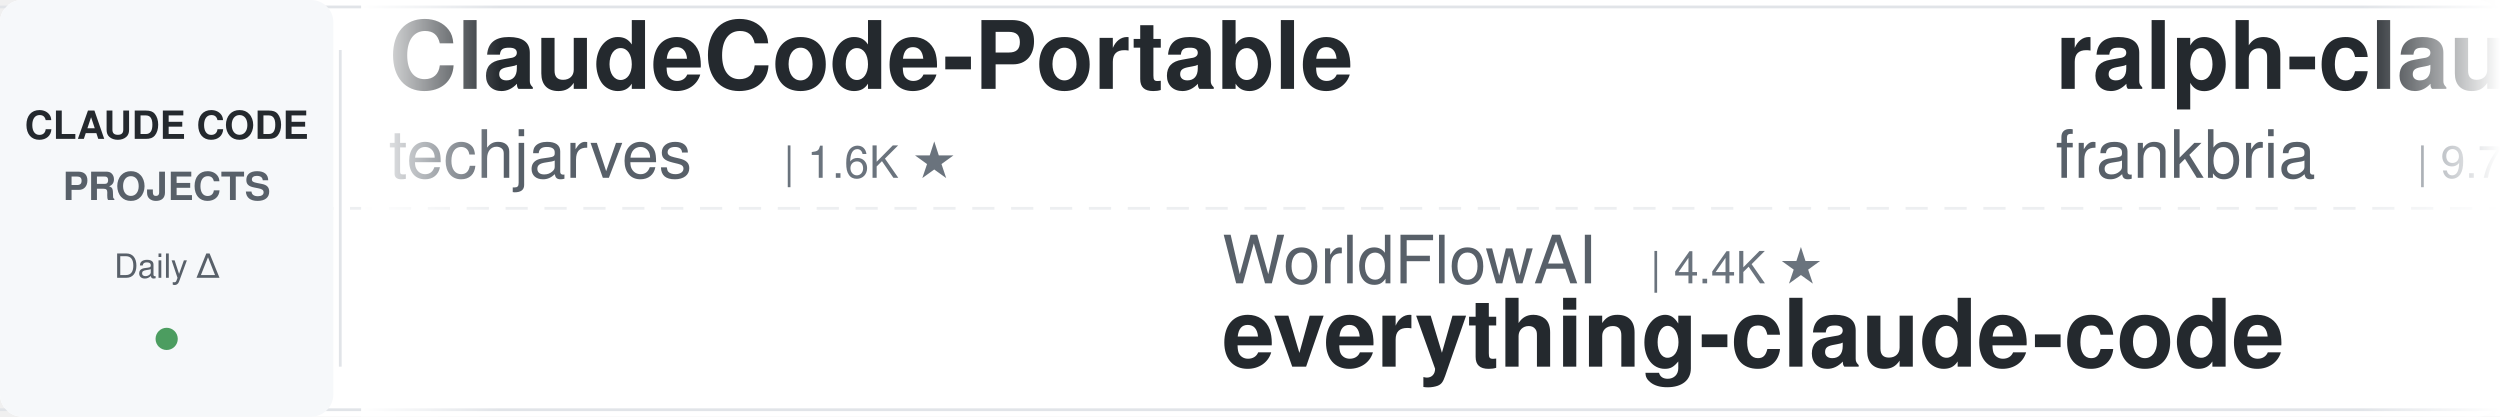
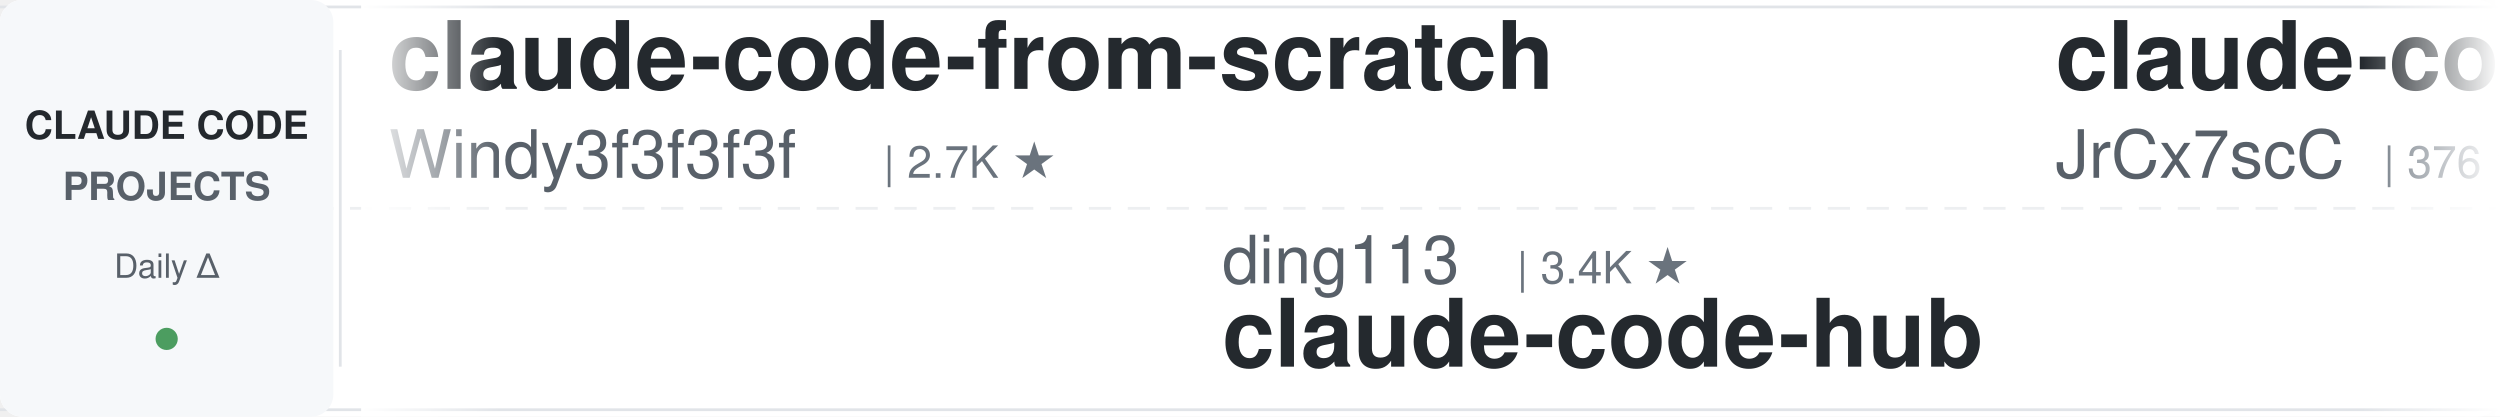
<svg xmlns="http://www.w3.org/2000/svg" width="900" height="150">
  <defs>
    <linearGradient id="leftFade" x1="0%" y1="0%" x2="100%" y2="0%">
      <stop offset="0%" style="stop-color:#ffffff;stop-opacity:1" />
      <stop offset="100%" style="stop-color:#ffffff;stop-opacity:0" />
    </linearGradient>
    <linearGradient id="rightFade" x1="0%" y1="0%" x2="100%" y2="0%">
      <stop offset="0%" style="stop-color:#ffffff;stop-opacity:0" />
      <stop offset="100%" style="stop-color:#ffffff;stop-opacity:1" />
    </linearGradient>
  </defs>
  <rect width="900" height="150" fill="#ffffff" rx="8" />
  <rect x="0" y="2" width="900" height="1" fill="#e1e4e8" />
  <rect x="0" y="147" width="900" height="1" fill="#e1e4e8" />
  <line x1="0" y1="75" x2="900" y2="75" stroke="#e1e4e8" stroke-width="1" stroke-dasharray="8 6" opacity="0.6" />
  <rect x="0" y="0" width="120" height="150" fill="#f6f8fa" rx="8" />
  <text x="60" y="50" font-family="-apple-system, BlinkMacSystemFont, 'Segoe UI', Helvetica, Arial, sans-serif" font-size="14" font-weight="600" fill="#24292e" text-anchor="middle">CLAUDE CODE</text>
  <text x="60" y="72" font-family="-apple-system, BlinkMacSystemFont, 'Segoe UI', Helvetica, Arial, sans-serif" font-size="14" font-weight="600" fill="#586069" text-anchor="middle">PROJECTS</text>
  <text x="60" y="100" font-family="-apple-system, BlinkMacSystemFont, 'Segoe UI', Helvetica, Arial, sans-serif" font-size="12" font-weight="500" fill="#586069" text-anchor="middle">Daily Δ</text>
  <circle cx="60" cy="122" r="4" fill="#22863a" opacity="0.8" />
  <rect x="122" y="18" width="1" height="114" fill="#e1e4e8" />
  <clipPath id="tickerClip">
    <rect x="130" y="0" width="770" height="150" />
  </clipPath>
  <g clip-path="url(#tickerClip)">
    <g id="tickerItems">
      <animateTransform attributeName="transform" attributeType="XML" type="translate" from="0 0" to="-3000 0" dur="54s" repeatCount="indefinite" />
      <g transform="translate(0, 0)">
-         <text x="140" y="32" font-family="-apple-system, BlinkMacSystemFont, 'Segoe UI', Helvetica, Arial, sans-serif" font-size="34" font-weight="600" fill="#24292e">ClaudeCode-Portable</text>
-         <text x="140" y="64" font-family="-apple-system, BlinkMacSystemFont, 'Segoe UI', Helvetica, Arial, sans-serif" font-size="24" font-weight="400" fill="#586069">techjarves</text>
-         <text x="282" y="64" font-family="-apple-system, BlinkMacSystemFont, 'Segoe UI', Helvetica, Arial, sans-serif" font-size="16" font-weight="500" fill="#6a737d">| 1.6K ★</text>
+         <text x="140" y="32" font-family="-apple-system, BlinkMacSystemFont, 'Segoe UI', Helvetica, Arial, sans-serif" font-size="34" font-weight="600" fill="#24292e">claude-code-from-scratch</text>
+         <text x="140" y="64" font-family="-apple-system, BlinkMacSystemFont, 'Segoe UI', Helvetica, Arial, sans-serif" font-size="24" font-weight="400" fill="#586069">Windy3f3f3f3f</text>
+         <text x="318" y="64" font-family="-apple-system, BlinkMacSystemFont, 'Segoe UI', Helvetica, Arial, sans-serif" font-size="16" font-weight="500" fill="#6a737d">| 2.7K ★</text>
      </g>
      <g transform="translate(300, 0)">
-         <text x="140" y="102" font-family="-apple-system, BlinkMacSystemFont, 'Segoe UI', Helvetica, Arial, sans-serif" font-size="24" font-weight="400" fill="#586069">WorldFlowAI</text>
-         <text x="294" y="102" font-family="-apple-system, BlinkMacSystemFont, 'Segoe UI', Helvetica, Arial, sans-serif" font-size="16" font-weight="500" fill="#6a737d">| 4.4K ★</text>
-         <text x="140" y="132" font-family="-apple-system, BlinkMacSystemFont, 'Segoe UI', Helvetica, Arial, sans-serif" font-size="34" font-weight="600" fill="#24292e">everything-claude-code</text>
+         <text x="140" y="102" font-family="-apple-system, BlinkMacSystemFont, 'Segoe UI', Helvetica, Arial, sans-serif" font-size="24" font-weight="400" fill="#586069">ding113</text>
+         <text x="246" y="102" font-family="-apple-system, BlinkMacSystemFont, 'Segoe UI', Helvetica, Arial, sans-serif" font-size="16" font-weight="500" fill="#6a737d">| 3.4K ★</text>
+         <text x="140" y="132" font-family="-apple-system, BlinkMacSystemFont, 'Segoe UI', Helvetica, Arial, sans-serif" font-size="34" font-weight="600" fill="#24292e">claude-code-hub</text>
      </g>
      <g transform="translate(600, 0)">
+         <text x="140" y="32" font-family="-apple-system, BlinkMacSystemFont, 'Segoe UI', Helvetica, Arial, sans-serif" font-size="34" font-weight="600" fill="#24292e">claude-code-source</text>
+         <text x="140" y="64" font-family="-apple-system, BlinkMacSystemFont, 'Segoe UI', Helvetica, Arial, sans-serif" font-size="24" font-weight="400" fill="#586069">JrCx7scC</text>
+         <text x="258" y="64" font-family="-apple-system, BlinkMacSystemFont, 'Segoe UI', Helvetica, Arial, sans-serif" font-size="16" font-weight="500" fill="#6a737d">| 376 ★</text>
+       </g>
+       <g transform="translate(900, 0)">
+         <text x="140" y="102" font-family="-apple-system, BlinkMacSystemFont, 'Segoe UI', Helvetica, Arial, sans-serif" font-size="24" font-weight="400" fill="#586069">techjarves</text>
+         <text x="282" y="102" font-family="-apple-system, BlinkMacSystemFont, 'Segoe UI', Helvetica, Arial, sans-serif" font-size="16" font-weight="500" fill="#6a737d">| 1.6K ★</text>
+         <text x="140" y="132" font-family="-apple-system, BlinkMacSystemFont, 'Segoe UI', Helvetica, Arial, sans-serif" font-size="34" font-weight="600" fill="#24292e">ClaudeCode-Portable</text>
+       </g>
+       <g transform="translate(1200, 0)">
+         <text x="140" y="32" font-family="-apple-system, BlinkMacSystemFont, 'Segoe UI', Helvetica, Arial, sans-serif" font-size="34" font-weight="600" fill="#24292e">awesome-claude-code-plug...</text>
+         <text x="140" y="64" font-family="-apple-system, BlinkMacSystemFont, 'Segoe UI', Helvetica, Arial, sans-serif" font-size="24" font-weight="400" fill="#586069">ccplugins</text>
+         <text x="270" y="64" font-family="-apple-system, BlinkMacSystemFont, 'Segoe UI', Helvetica, Arial, sans-serif" font-size="16" font-weight="500" fill="#6a737d">| 969 ★</text>
+       </g>
+       <g transform="translate(1500, 0)">
+         <text x="140" y="102" font-family="-apple-system, BlinkMacSystemFont, 'Segoe UI', Helvetica, Arial, sans-serif" font-size="24" font-weight="400" fill="#586069">VoltAgent</text>
+         <text x="270" y="102" font-family="-apple-system, BlinkMacSystemFont, 'Segoe UI', Helvetica, Arial, sans-serif" font-size="16" font-weight="500" fill="#6a737d">| 25.6K ★</text>
+         <text x="140" y="132" font-family="-apple-system, BlinkMacSystemFont, 'Segoe UI', Helvetica, Arial, sans-serif" font-size="34" font-weight="600" fill="#24292e">awesome-claude-code-suba...</text>
+       </g>
+       <g transform="translate(1800, 0)">
+         <text x="140" y="32" font-family="-apple-system, BlinkMacSystemFont, 'Segoe UI', Helvetica, Arial, sans-serif" font-size="34" font-weight="600" fill="#24292e">claude-code-transcripts</text>
+         <text x="140" y="64" font-family="-apple-system, BlinkMacSystemFont, 'Segoe UI', Helvetica, Arial, sans-serif" font-size="24" font-weight="400" fill="#586069">simonw</text>
+         <text x="234" y="64" font-family="-apple-system, BlinkMacSystemFont, 'Segoe UI', Helvetica, Arial, sans-serif" font-size="16" font-weight="500" fill="#6a737d">| 1.7K ★</text>
+       </g>
+       <g transform="translate(2100, 0)">
+         <text x="140" y="102" font-family="-apple-system, BlinkMacSystemFont, 'Segoe UI', Helvetica, Arial, sans-serif" font-size="24" font-weight="400" fill="#586069">diet103</text>
+         <text x="246" y="102" font-family="-apple-system, BlinkMacSystemFont, 'Segoe UI', Helvetica, Arial, sans-serif" font-size="16" font-weight="500" fill="#6a737d">| 10.0K ★</text>
+         <text x="140" y="132" font-family="-apple-system, BlinkMacSystemFont, 'Segoe UI', Helvetica, Arial, sans-serif" font-size="34" font-weight="600" fill="#24292e">claude-code-infrastructu...</text>
+       </g>
+       <g transform="translate(2400, 0)">
        <text x="140" y="32" font-family="-apple-system, BlinkMacSystemFont, 'Segoe UI', Helvetica, Arial, sans-serif" font-size="34" font-weight="600" fill="#24292e">ralph-claude-code</text>
        <text x="140" y="64" font-family="-apple-system, BlinkMacSystemFont, 'Segoe UI', Helvetica, Arial, sans-serif" font-size="24" font-weight="400" fill="#586069">frankbria</text>
        <text x="270" y="64" font-family="-apple-system, BlinkMacSystemFont, 'Segoe UI', Helvetica, Arial, sans-serif" font-size="16" font-weight="500" fill="#6a737d">| 9.7K ★</text>
      </g>
-       <g transform="translate(900, 0)">
-         <text x="140" y="102" font-family="-apple-system, BlinkMacSystemFont, 'Segoe UI', Helvetica, Arial, sans-serif" font-size="24" font-weight="400" fill="#586069">lintsinghua</text>
-         <text x="294" y="102" font-family="-apple-system, BlinkMacSystemFont, 'Segoe UI', Helvetica, Arial, sans-serif" font-size="16" font-weight="500" fill="#6a737d">| 4.3K ★</text>
-         <text x="140" y="132" font-family="-apple-system, BlinkMacSystemFont, 'Segoe UI', Helvetica, Arial, sans-serif" font-size="34" font-weight="600" fill="#24292e">claude-code-book</text>
-       </g>
-       <g transform="translate(1200, 0)">
-         <text x="140" y="32" font-family="-apple-system, BlinkMacSystemFont, 'Segoe UI', Helvetica, Arial, sans-serif" font-size="34" font-weight="600" fill="#24292e">claude-code-guide</text>
-         <text x="140" y="64" font-family="-apple-system, BlinkMacSystemFont, 'Segoe UI', Helvetica, Arial, sans-serif" font-size="24" font-weight="400" fill="#586069">zebbern</text>
-         <text x="246" y="64" font-family="-apple-system, BlinkMacSystemFont, 'Segoe UI', Helvetica, Arial, sans-serif" font-size="16" font-weight="500" fill="#6a737d">| 4.7K ★</text>
-       </g>
-       <g transform="translate(1500, 0)">
-         <text x="140" y="102" font-family="-apple-system, BlinkMacSystemFont, 'Segoe UI', Helvetica, Arial, sans-serif" font-size="24" font-weight="400" fill="#586069">simonw</text>
-         <text x="234" y="102" font-family="-apple-system, BlinkMacSystemFont, 'Segoe UI', Helvetica, Arial, sans-serif" font-size="16" font-weight="500" fill="#6a737d">| 1.7K ★</text>
-         <text x="140" y="132" font-family="-apple-system, BlinkMacSystemFont, 'Segoe UI', Helvetica, Arial, sans-serif" font-size="34" font-weight="600" fill="#24292e">claude-code-transcripts</text>
-       </g>
-       <g transform="translate(1800, 0)">
-         <text x="140" y="32" font-family="-apple-system, BlinkMacSystemFont, 'Segoe UI', Helvetica, Arial, sans-serif" font-size="34" font-weight="600" fill="#24292e">oh-my-claudecode</text>
-         <text x="140" y="64" font-family="-apple-system, BlinkMacSystemFont, 'Segoe UI', Helvetica, Arial, sans-serif" font-size="24" font-weight="400" fill="#586069">Yeachan-Heo</text>
-         <text x="294" y="64" font-family="-apple-system, BlinkMacSystemFont, 'Segoe UI', Helvetica, Arial, sans-serif" font-size="16" font-weight="500" fill="#6a737d">| 39.8K ★</text>
-       </g>
-       <g transform="translate(2100, 0)">
-         <text x="140" y="102" font-family="-apple-system, BlinkMacSystemFont, 'Segoe UI', Helvetica, Arial, sans-serif" font-size="24" font-weight="400" fill="#586069">musistudio</text>
-         <text x="282" y="102" font-family="-apple-system, BlinkMacSystemFont, 'Segoe UI', Helvetica, Arial, sans-serif" font-size="16" font-weight="500" fill="#6a737d">| 37.6K ★</text>
-         <text x="140" y="132" font-family="-apple-system, BlinkMacSystemFont, 'Segoe UI', Helvetica, Arial, sans-serif" font-size="34" font-weight="600" fill="#24292e">claude-code-router</text>
-       </g>
-       <g transform="translate(2400, 0)">
-         <text x="140" y="32" font-family="-apple-system, BlinkMacSystemFont, 'Segoe UI', Helvetica, Arial, sans-serif" font-size="34" font-weight="600" fill="#24292e">claude-code-base-action</text>
-         <text x="140" y="64" font-family="-apple-system, BlinkMacSystemFont, 'Segoe UI', Helvetica, Arial, sans-serif" font-size="24" font-weight="400" fill="#586069">anthropics</text>
-         <text x="282" y="64" font-family="-apple-system, BlinkMacSystemFont, 'Segoe UI', Helvetica, Arial, sans-serif" font-size="16" font-weight="500" fill="#6a737d">| 1.0K ★</text>
-       </g>
      <g transform="translate(2700, 0)">
-         <text x="140" y="102" font-family="-apple-system, BlinkMacSystemFont, 'Segoe UI', Helvetica, Arial, sans-serif" font-size="24" font-weight="400" fill="#586069">shanraisshan</text>
-         <text x="306" y="102" font-family="-apple-system, BlinkMacSystemFont, 'Segoe UI', Helvetica, Arial, sans-serif" font-size="16" font-weight="500" fill="#6a737d">| 67.4K ★</text>
-         <text x="140" y="132" font-family="-apple-system, BlinkMacSystemFont, 'Segoe UI', Helvetica, Arial, sans-serif" font-size="34" font-weight="600" fill="#24292e">claude-code-best-practic...</text>
+         <text x="140" y="102" font-family="-apple-system, BlinkMacSystemFont, 'Segoe UI', Helvetica, Arial, sans-serif" font-size="24" font-weight="400" fill="#586069">jqueryscript</text>
+         <text x="306" y="102" font-family="-apple-system, BlinkMacSystemFont, 'Segoe UI', Helvetica, Arial, sans-serif" font-size="16" font-weight="500" fill="#6a737d">| 526 ★</text>
+         <text x="140" y="132" font-family="-apple-system, BlinkMacSystemFont, 'Segoe UI', Helvetica, Arial, sans-serif" font-size="34" font-weight="600" fill="#24292e">awesome-claude-code</text>
      </g>
      <g transform="translate(3000, 0)">
-         <text x="140" y="32" font-family="-apple-system, BlinkMacSystemFont, 'Segoe UI', Helvetica, Arial, sans-serif" font-size="34" font-weight="600" fill="#24292e">ClaudeCode-Portable</text>
-         <text x="140" y="64" font-family="-apple-system, BlinkMacSystemFont, 'Segoe UI', Helvetica, Arial, sans-serif" font-size="24" font-weight="400" fill="#586069">techjarves</text>
-         <text x="282" y="64" font-family="-apple-system, BlinkMacSystemFont, 'Segoe UI', Helvetica, Arial, sans-serif" font-size="16" font-weight="500" fill="#6a737d">| 1.6K ★</text>
+         <text x="140" y="32" font-family="-apple-system, BlinkMacSystemFont, 'Segoe UI', Helvetica, Arial, sans-serif" font-size="34" font-weight="600" fill="#24292e">claude-code-from-scratch</text>
+         <text x="140" y="64" font-family="-apple-system, BlinkMacSystemFont, 'Segoe UI', Helvetica, Arial, sans-serif" font-size="24" font-weight="400" fill="#586069">Windy3f3f3f3f</text>
+         <text x="318" y="64" font-family="-apple-system, BlinkMacSystemFont, 'Segoe UI', Helvetica, Arial, sans-serif" font-size="16" font-weight="500" fill="#6a737d">| 2.7K ★</text>
      </g>
      <g transform="translate(3300, 0)">
-         <text x="140" y="102" font-family="-apple-system, BlinkMacSystemFont, 'Segoe UI', Helvetica, Arial, sans-serif" font-size="24" font-weight="400" fill="#586069">WorldFlowAI</text>
-         <text x="294" y="102" font-family="-apple-system, BlinkMacSystemFont, 'Segoe UI', Helvetica, Arial, sans-serif" font-size="16" font-weight="500" fill="#6a737d">| 4.4K ★</text>
-         <text x="140" y="132" font-family="-apple-system, BlinkMacSystemFont, 'Segoe UI', Helvetica, Arial, sans-serif" font-size="34" font-weight="600" fill="#24292e">everything-claude-code</text>
+         <text x="140" y="102" font-family="-apple-system, BlinkMacSystemFont, 'Segoe UI', Helvetica, Arial, sans-serif" font-size="24" font-weight="400" fill="#586069">ding113</text>
+         <text x="246" y="102" font-family="-apple-system, BlinkMacSystemFont, 'Segoe UI', Helvetica, Arial, sans-serif" font-size="16" font-weight="500" fill="#6a737d">| 3.4K ★</text>
+         <text x="140" y="132" font-family="-apple-system, BlinkMacSystemFont, 'Segoe UI', Helvetica, Arial, sans-serif" font-size="34" font-weight="600" fill="#24292e">claude-code-hub</text>
      </g>
      <g transform="translate(3600, 0)">
-         <text x="140" y="32" font-family="-apple-system, BlinkMacSystemFont, 'Segoe UI', Helvetica, Arial, sans-serif" font-size="34" font-weight="600" fill="#24292e">ralph-claude-code</text>
-         <text x="140" y="64" font-family="-apple-system, BlinkMacSystemFont, 'Segoe UI', Helvetica, Arial, sans-serif" font-size="24" font-weight="400" fill="#586069">frankbria</text>
-         <text x="270" y="64" font-family="-apple-system, BlinkMacSystemFont, 'Segoe UI', Helvetica, Arial, sans-serif" font-size="16" font-weight="500" fill="#6a737d">| 9.7K ★</text>
+         <text x="140" y="32" font-family="-apple-system, BlinkMacSystemFont, 'Segoe UI', Helvetica, Arial, sans-serif" font-size="34" font-weight="600" fill="#24292e">claude-code-source</text>
+         <text x="140" y="64" font-family="-apple-system, BlinkMacSystemFont, 'Segoe UI', Helvetica, Arial, sans-serif" font-size="24" font-weight="400" fill="#586069">JrCx7scC</text>
+         <text x="258" y="64" font-family="-apple-system, BlinkMacSystemFont, 'Segoe UI', Helvetica, Arial, sans-serif" font-size="16" font-weight="500" fill="#6a737d">| 376 ★</text>
      </g>
      <g transform="translate(3900, 0)">
-         <text x="140" y="102" font-family="-apple-system, BlinkMacSystemFont, 'Segoe UI', Helvetica, Arial, sans-serif" font-size="24" font-weight="400" fill="#586069">lintsinghua</text>
-         <text x="294" y="102" font-family="-apple-system, BlinkMacSystemFont, 'Segoe UI', Helvetica, Arial, sans-serif" font-size="16" font-weight="500" fill="#6a737d">| 4.3K ★</text>
-         <text x="140" y="132" font-family="-apple-system, BlinkMacSystemFont, 'Segoe UI', Helvetica, Arial, sans-serif" font-size="34" font-weight="600" fill="#24292e">claude-code-book</text>
+         <text x="140" y="102" font-family="-apple-system, BlinkMacSystemFont, 'Segoe UI', Helvetica, Arial, sans-serif" font-size="24" font-weight="400" fill="#586069">techjarves</text>
+         <text x="282" y="102" font-family="-apple-system, BlinkMacSystemFont, 'Segoe UI', Helvetica, Arial, sans-serif" font-size="16" font-weight="500" fill="#6a737d">| 1.6K ★</text>
+         <text x="140" y="132" font-family="-apple-system, BlinkMacSystemFont, 'Segoe UI', Helvetica, Arial, sans-serif" font-size="34" font-weight="600" fill="#24292e">ClaudeCode-Portable</text>
      </g>
    </g>
  </g>
  <rect x="130" y="0" width="50" height="150" fill="url(#leftFade)" />
  <rect x="850" y="0" width="50" height="150" fill="url(#rightFade)" />
</svg>
